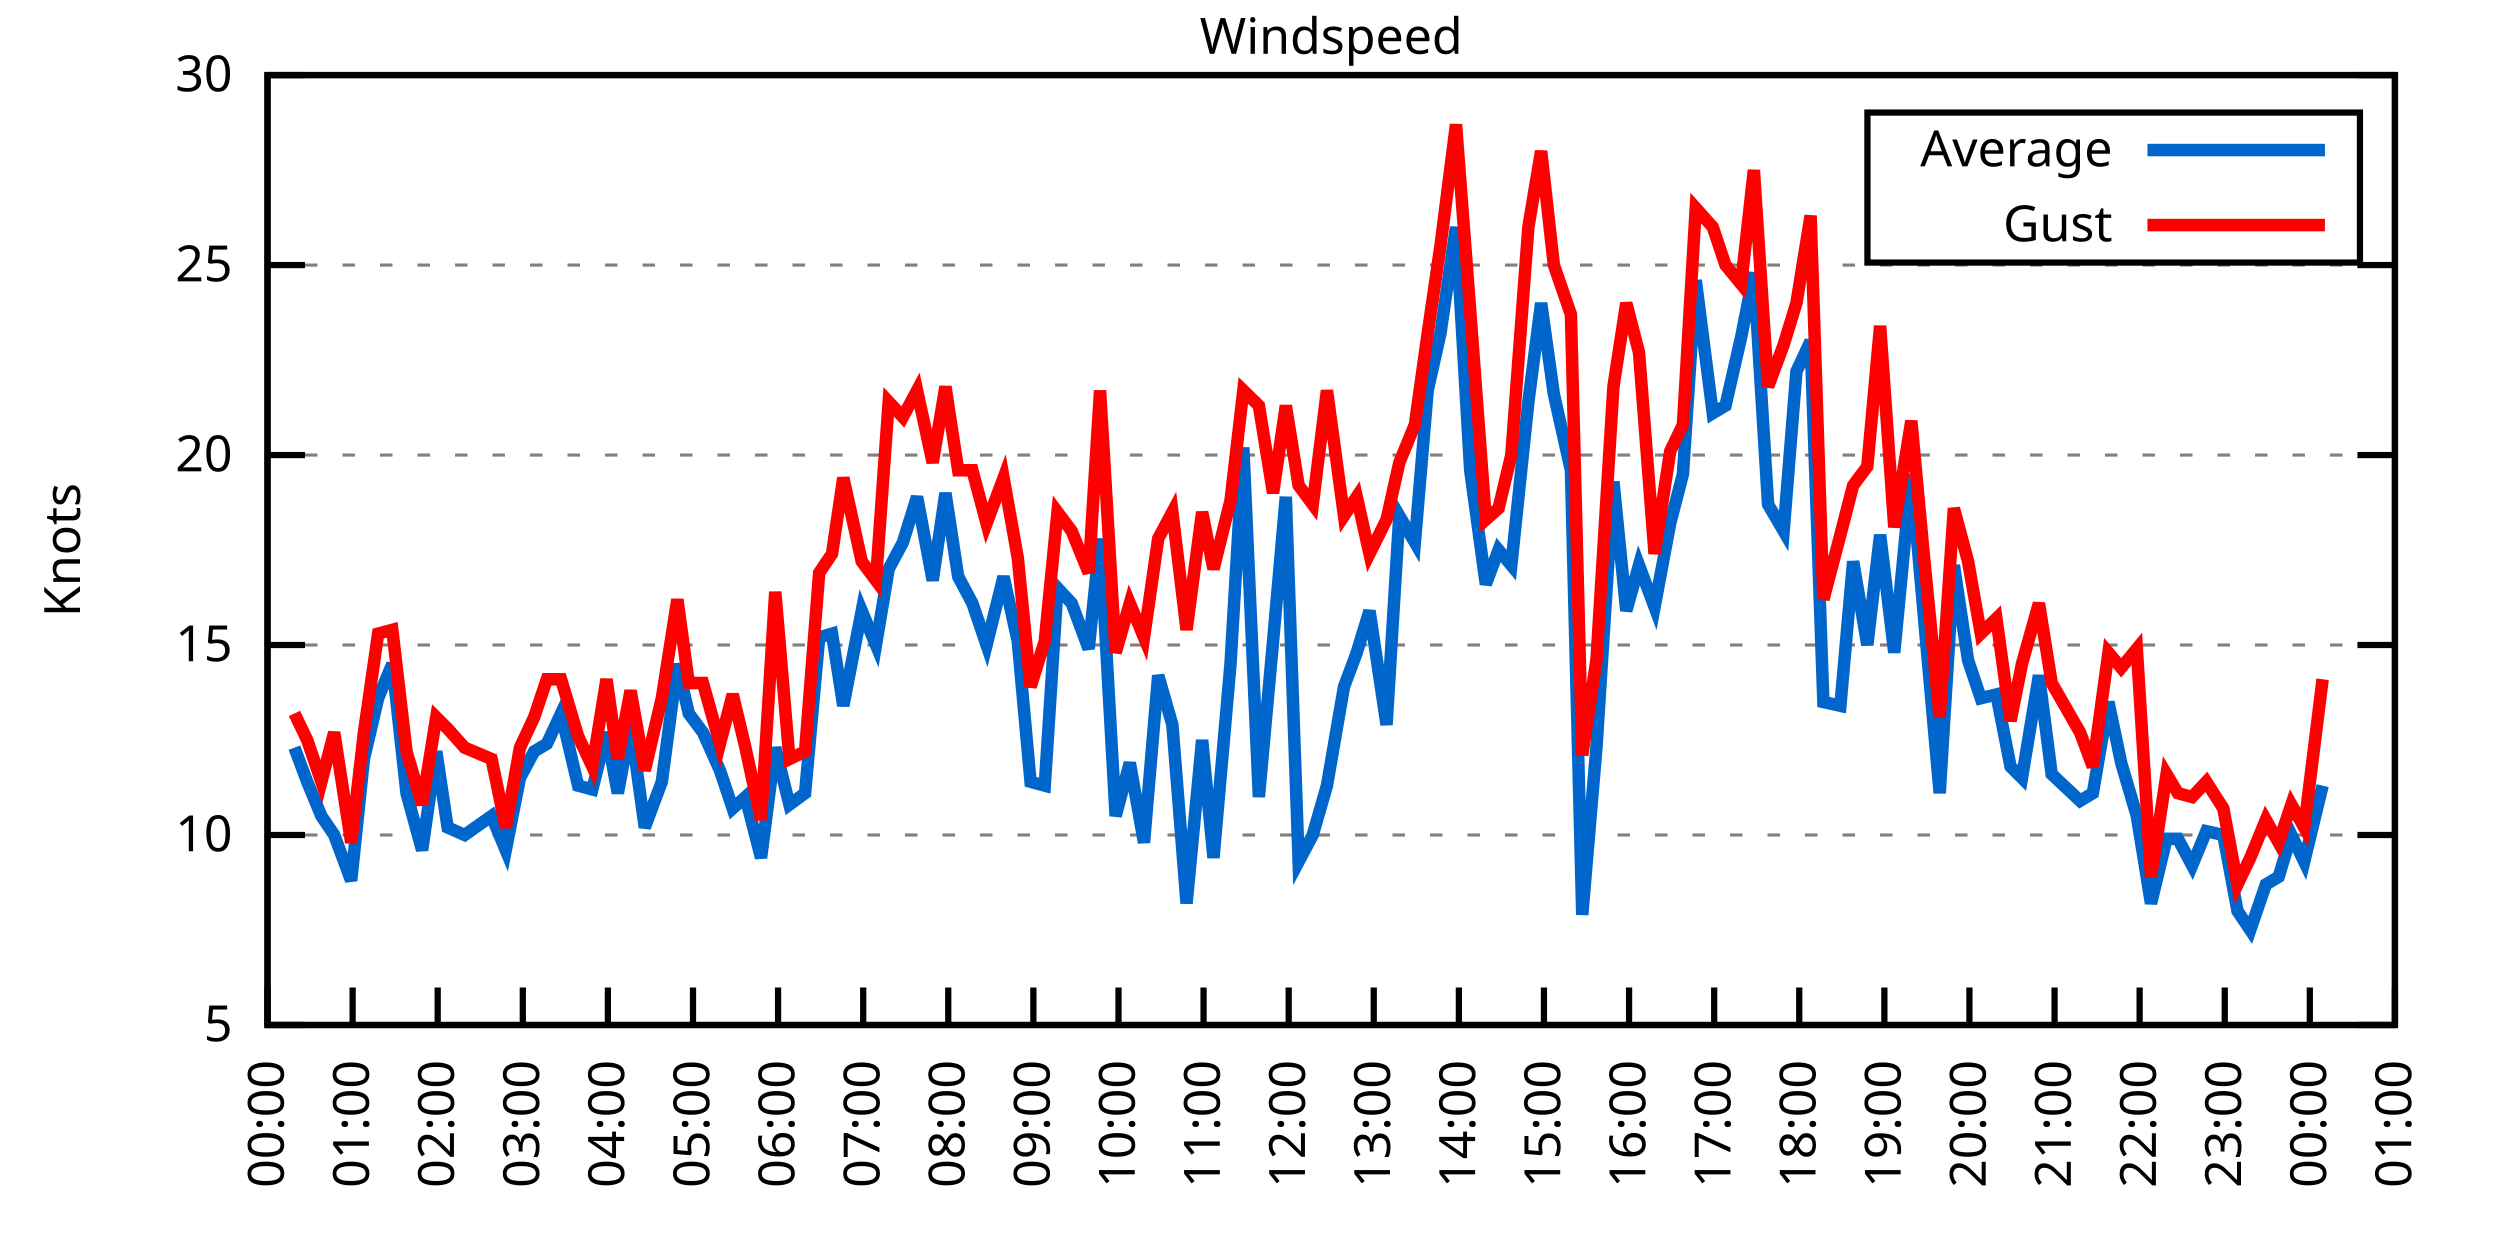
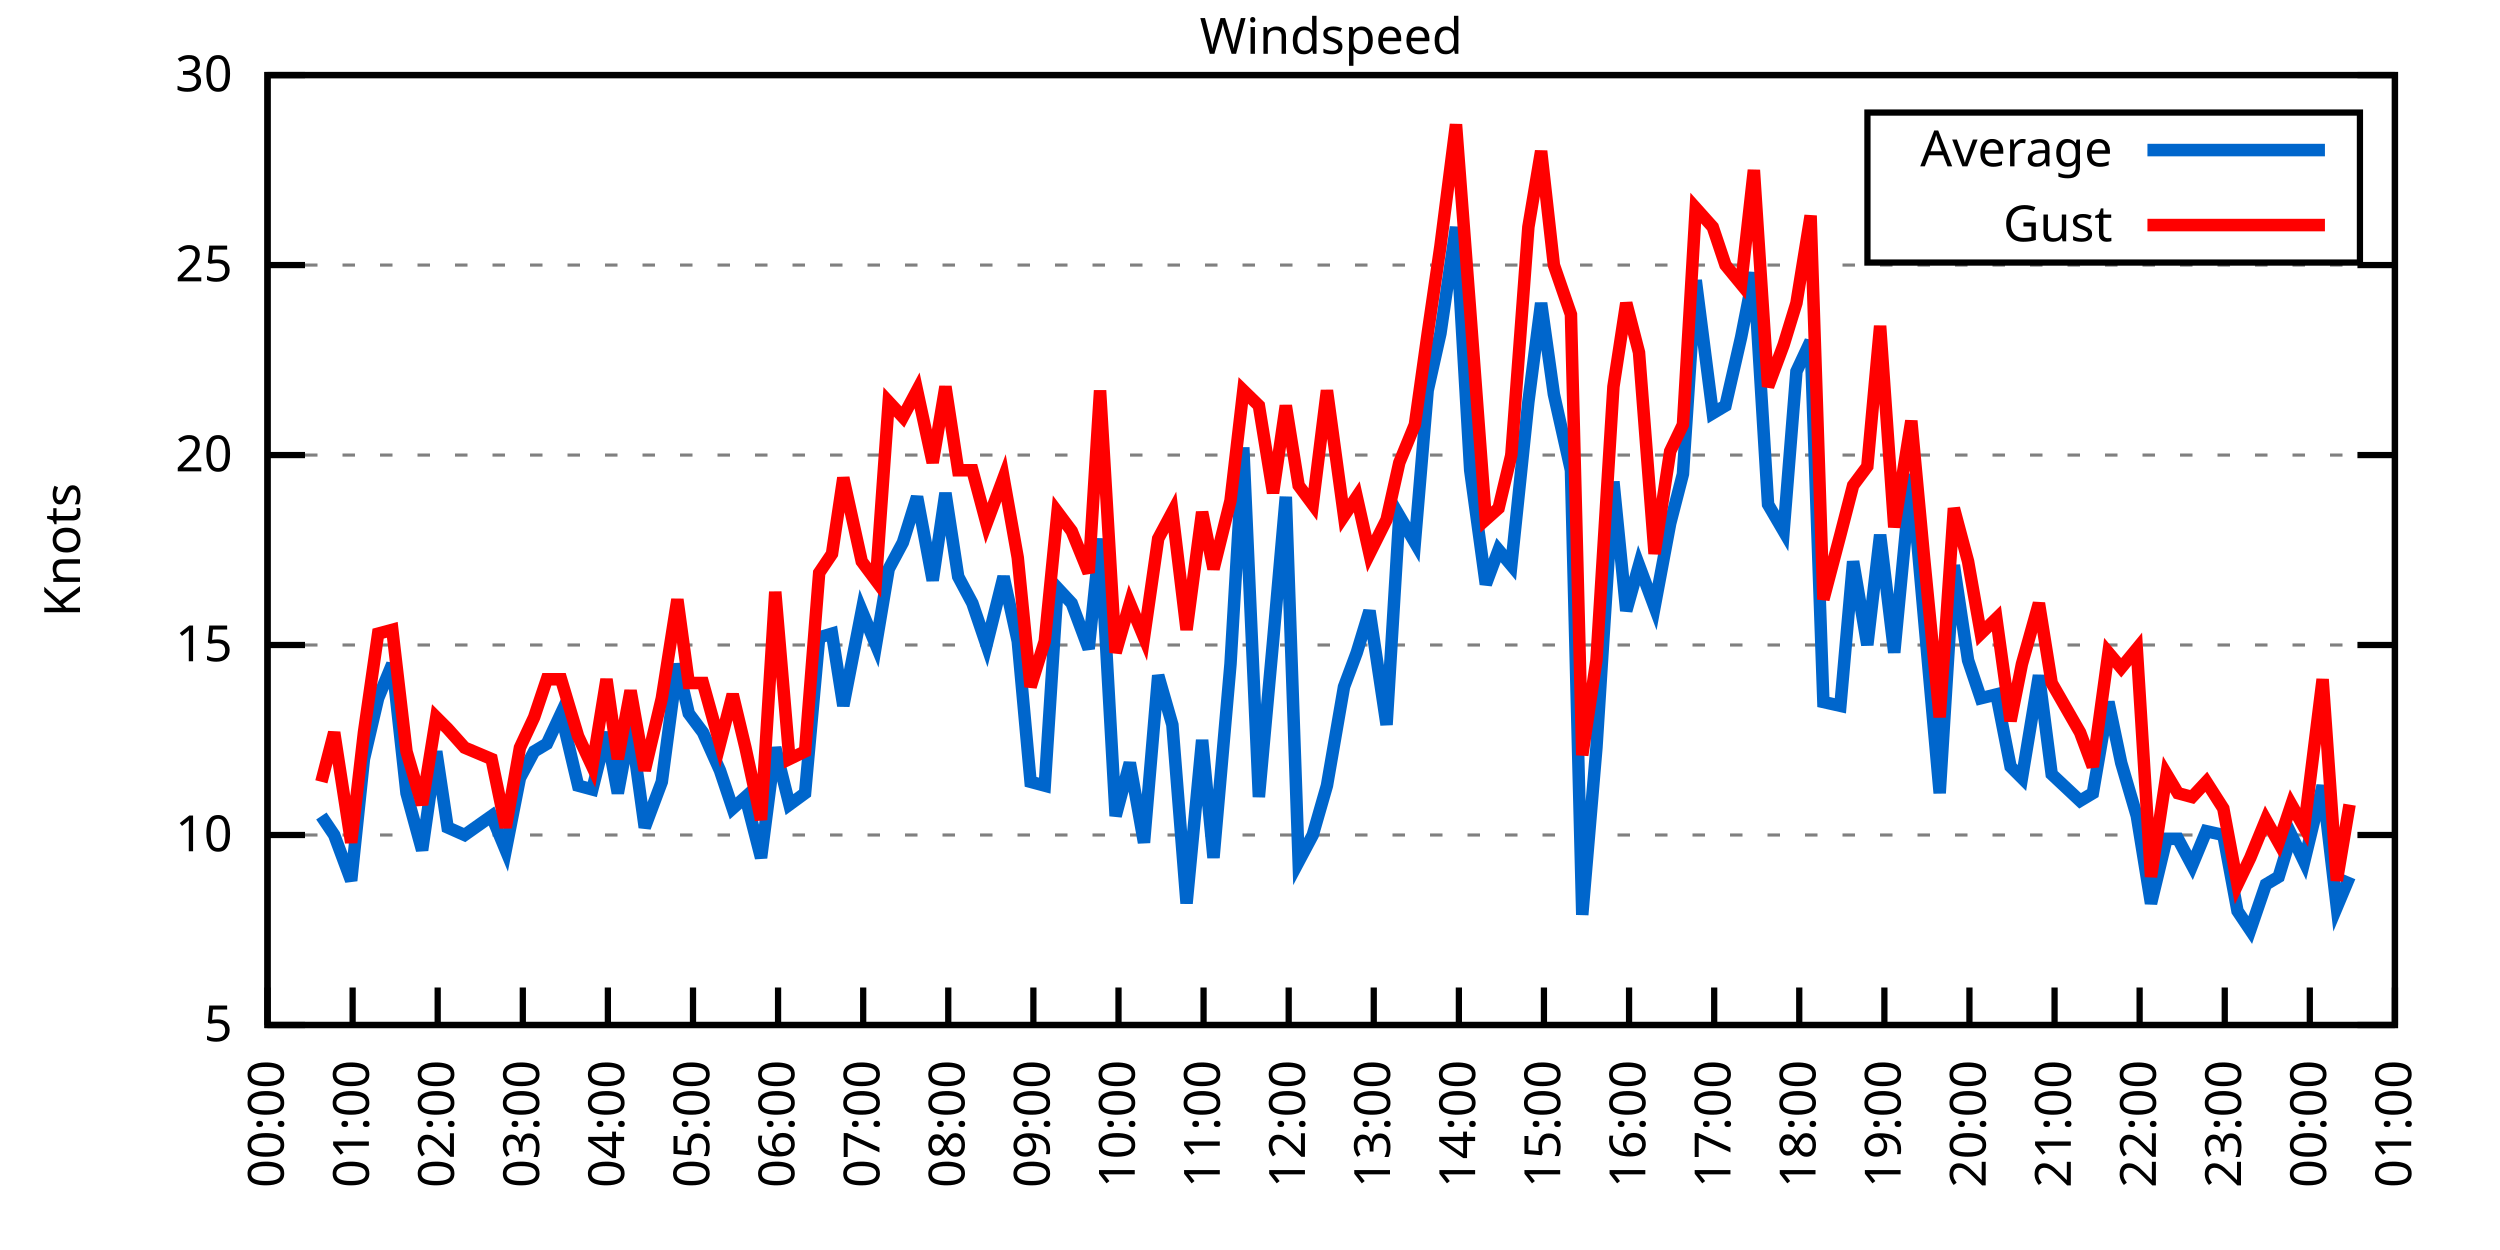
<svg xmlns="http://www.w3.org/2000/svg" xmlns:xlink="http://www.w3.org/1999/xlink" width="400" height="200" viewBox="0 0 400 200">
  <g id="gnuplot_canvas">
    <rect x="0" y="0" width="400" height="200" fill="none" />
    <defs>
      <circle id="gpDot" r="0.5" stroke-width="0.5" stroke="currentColor" />
      <path id="gpPt0" stroke-width="0.333" stroke="currentColor" d="M-1,0 h2 M0,-1 v2" />
      <path id="gpPt1" stroke-width="0.333" stroke="currentColor" d="M-1,-1 L1,1 M1,-1 L-1,1" />
      <path id="gpPt2" stroke-width="0.333" stroke="currentColor" d="M-1,0 L1,0 M0,-1 L0,1 M-1,-1 L1,1 M-1,1 L1,-1" />
      <rect id="gpPt3" stroke-width="0.333" stroke="currentColor" x="-1" y="-1" width="2" height="2" />
      <rect id="gpPt4" stroke-width="0.333" stroke="currentColor" fill="currentColor" x="-1" y="-1" width="2" height="2" />
      <circle id="gpPt5" stroke-width="0.333" stroke="currentColor" cx="0" cy="0" r="1" />
      <use xlink:href="#gpPt5" id="gpPt6" fill="currentColor" stroke="none" />
      <path id="gpPt7" stroke-width="0.333" stroke="currentColor" d="M0,-1.33 L-1.33,0.67 L1.33,0.67 z" />
      <use xlink:href="#gpPt7" id="gpPt8" fill="currentColor" stroke="none" />
      <use xlink:href="#gpPt7" id="gpPt9" stroke="currentColor" transform="rotate(180)" />
      <use xlink:href="#gpPt9" id="gpPt10" fill="currentColor" stroke="none" />
      <use xlink:href="#gpPt3" id="gpPt11" stroke="currentColor" transform="rotate(45)" />
      <use xlink:href="#gpPt11" id="gpPt12" fill="currentColor" stroke="none" />
      <path id="gpPt13" stroke-width="0.333" stroke="currentColor" d="M0,1.330 L1.265,0.411 L0.782,-1.067 L-0.782,-1.076 L-1.265,0.411 z" />
      <use xlink:href="#gpPt13" id="gpPt14" fill="currentColor" stroke="none" />
      <filter id="textbox" filterUnits="objectBoundingBox" x="0" y="0" height="1" width="1">
        <feFlood flood-color="white" flood-opacity="1" result="bgnd" />
        <feComposite in="SourceGraphic" in2="bgnd" operator="atop" />
      </filter>
      <filter id="greybox" filterUnits="objectBoundingBox" x="0" y="0" height="1" width="1">
        <feFlood flood-color="lightgrey" flood-opacity="1" result="grey" />
        <feComposite in="SourceGraphic" in2="grey" operator="atop" />
      </filter>
    </defs>
    <g fill="none" color="white" stroke="currentColor" stroke-width="1.00" stroke-linecap="butt" stroke-linejoin="miter">
</g>
    <g fill="none" color="black" stroke="currentColor" stroke-width="1.00" stroke-linecap="butt" stroke-linejoin="miter">
      <g stroke="none" shape-rendering="crispEdges">
        <polygon fill="rgb(255, 255, 255)" points="42.80,164.00 383.18,164.00 383.18,12.02 42.80,12.02 " />
      </g>
    </g>
    <g fill="none" color="black" stroke="currentColor" stroke-width="1.00" stroke-linecap="butt" stroke-linejoin="miter">
</g>
    <g fill="none" color="black" stroke="black" stroke-width="0.50" stroke-linecap="butt" stroke-linejoin="miter">
</g>
    <g fill="none" color="gray" stroke="currentColor" stroke-width="0.50" stroke-linecap="butt" stroke-linejoin="miter">
      <path stroke="gray" stroke-dasharray="2,4" class="gridline" d="M42.80,164.00 L383.19,164.00  " />
    </g>
    <g fill="none" color="gray" stroke="gray" stroke-width="1.00" stroke-linecap="butt" stroke-linejoin="miter">
</g>
    <g fill="none" color="black" stroke="currentColor" stroke-width="1.00" stroke-linecap="butt" stroke-linejoin="miter">
      <path stroke="black" d="M42.80,164.00 L48.80,164.00 M383.19,164.00 L377.19,164.00  " />
      <g transform="translate(37.20,166.60)" stroke="none" fill="black" font-family="Sans" font-size="8.00" text-anchor="end">
        <text>
          <tspan font-family="Sans"> 5</tspan>
        </text>
      </g>
    </g>
    <g fill="none" color="black" stroke="currentColor" stroke-width="1.00" stroke-linecap="butt" stroke-linejoin="miter">
</g>
    <g fill="none" color="black" stroke="black" stroke-width="0.50" stroke-linecap="butt" stroke-linejoin="miter">
</g>
    <g fill="none" color="gray" stroke="currentColor" stroke-width="0.50" stroke-linecap="butt" stroke-linejoin="miter">
      <path stroke="gray" stroke-dasharray="2,4" class="gridline" d="M42.80,133.60 L383.19,133.60  " />
    </g>
    <g fill="none" color="gray" stroke="gray" stroke-width="1.00" stroke-linecap="butt" stroke-linejoin="miter">
</g>
    <g fill="none" color="black" stroke="currentColor" stroke-width="1.00" stroke-linecap="butt" stroke-linejoin="miter">
      <path stroke="black" d="M42.80,133.60 L48.80,133.60 M383.19,133.60 L377.19,133.60  " />
      <g transform="translate(37.20,136.20)" stroke="none" fill="black" font-family="Sans" font-size="8.00" text-anchor="end">
        <text>
          <tspan font-family="Sans"> 10</tspan>
        </text>
      </g>
    </g>
    <g fill="none" color="black" stroke="currentColor" stroke-width="1.00" stroke-linecap="butt" stroke-linejoin="miter">
</g>
    <g fill="none" color="black" stroke="black" stroke-width="0.50" stroke-linecap="butt" stroke-linejoin="miter">
</g>
    <g fill="none" color="gray" stroke="currentColor" stroke-width="0.50" stroke-linecap="butt" stroke-linejoin="miter">
      <path stroke="gray" stroke-dasharray="2,4" class="gridline" d="M42.80,103.20 L383.19,103.20  " />
    </g>
    <g fill="none" color="gray" stroke="gray" stroke-width="1.00" stroke-linecap="butt" stroke-linejoin="miter">
</g>
    <g fill="none" color="black" stroke="currentColor" stroke-width="1.00" stroke-linecap="butt" stroke-linejoin="miter">
      <path stroke="black" d="M42.80,103.20 L48.80,103.20 M383.19,103.20 L377.19,103.20  " />
      <g transform="translate(37.20,105.80)" stroke="none" fill="black" font-family="Sans" font-size="8.00" text-anchor="end">
        <text>
          <tspan font-family="Sans"> 15</tspan>
        </text>
      </g>
    </g>
    <g fill="none" color="black" stroke="currentColor" stroke-width="1.00" stroke-linecap="butt" stroke-linejoin="miter">
</g>
    <g fill="none" color="black" stroke="black" stroke-width="0.50" stroke-linecap="butt" stroke-linejoin="miter">
</g>
    <g fill="none" color="gray" stroke="currentColor" stroke-width="0.50" stroke-linecap="butt" stroke-linejoin="miter">
      <path stroke="gray" stroke-dasharray="2,4" class="gridline" d="M42.80,72.81 L383.19,72.81  " />
    </g>
    <g fill="none" color="gray" stroke="gray" stroke-width="1.00" stroke-linecap="butt" stroke-linejoin="miter">
</g>
    <g fill="none" color="black" stroke="currentColor" stroke-width="1.00" stroke-linecap="butt" stroke-linejoin="miter">
      <path stroke="black" d="M42.80,72.81 L48.80,72.81 M383.19,72.81 L377.19,72.81  " />
      <g transform="translate(37.20,75.41)" stroke="none" fill="black" font-family="Sans" font-size="8.00" text-anchor="end">
        <text>
          <tspan font-family="Sans"> 20</tspan>
        </text>
      </g>
    </g>
    <g fill="none" color="black" stroke="currentColor" stroke-width="1.00" stroke-linecap="butt" stroke-linejoin="miter">
</g>
    <g fill="none" color="black" stroke="black" stroke-width="0.50" stroke-linecap="butt" stroke-linejoin="miter">
</g>
    <g fill="none" color="gray" stroke="currentColor" stroke-width="0.50" stroke-linecap="butt" stroke-linejoin="miter">
      <path stroke="gray" stroke-dasharray="2,4" class="gridline" d="M42.80,42.41 L383.19,42.41  " />
    </g>
    <g fill="none" color="gray" stroke="gray" stroke-width="1.00" stroke-linecap="butt" stroke-linejoin="miter">
</g>
    <g fill="none" color="black" stroke="currentColor" stroke-width="1.00" stroke-linecap="butt" stroke-linejoin="miter">
      <path stroke="black" d="M42.80,42.41 L48.80,42.41 M383.19,42.41 L377.19,42.41  " />
      <g transform="translate(37.20,45.01)" stroke="none" fill="black" font-family="Sans" font-size="8.00" text-anchor="end">
        <text>
          <tspan font-family="Sans"> 25</tspan>
        </text>
      </g>
    </g>
    <g fill="none" color="black" stroke="currentColor" stroke-width="1.00" stroke-linecap="butt" stroke-linejoin="miter">
</g>
    <g fill="none" color="black" stroke="black" stroke-width="0.50" stroke-linecap="butt" stroke-linejoin="miter">
</g>
    <g fill="none" color="gray" stroke="currentColor" stroke-width="0.50" stroke-linecap="butt" stroke-linejoin="miter">
      <path stroke="gray" stroke-dasharray="2,4" class="gridline" d="M42.80,12.01 L383.19,12.01  " />
    </g>
    <g fill="none" color="gray" stroke="gray" stroke-width="1.00" stroke-linecap="butt" stroke-linejoin="miter">
</g>
    <g fill="none" color="black" stroke="currentColor" stroke-width="1.00" stroke-linecap="butt" stroke-linejoin="miter">
      <path stroke="black" d="M42.80,12.01 L48.80,12.01 M383.19,12.01 L377.19,12.01  " />
      <g transform="translate(37.20,14.61)" stroke="none" fill="black" font-family="Sans" font-size="8.00" text-anchor="end">
        <text>
          <tspan font-family="Sans"> 30</tspan>
        </text>
      </g>
    </g>
    <g fill="none" color="black" stroke="currentColor" stroke-width="1.00" stroke-linecap="butt" stroke-linejoin="miter">
      <path stroke="black" d="M42.80,164.00 L42.80,158.00  " />
      <g transform="translate(45.40,169.60) rotate(270.00)" stroke="none" fill="black" font-family="Sans" font-size="8.00" text-anchor="end">
        <text>
          <tspan font-family="Sans">00:00</tspan>
        </text>
      </g>
    </g>
    <g fill="none" color="black" stroke="currentColor" stroke-width="1.00" stroke-linecap="butt" stroke-linejoin="miter">
      <path stroke="black" d="M56.42,164.00 L56.42,158.00  " />
      <g transform="translate(59.02,169.60) rotate(270.00)" stroke="none" fill="black" font-family="Sans" font-size="8.00" text-anchor="end">
        <text>
          <tspan font-family="Sans">01:00</tspan>
        </text>
      </g>
    </g>
    <g fill="none" color="black" stroke="currentColor" stroke-width="1.00" stroke-linecap="butt" stroke-linejoin="miter">
      <path stroke="black" d="M70.03,164.00 L70.03,158.00  " />
      <g transform="translate(72.63,169.60) rotate(270.00)" stroke="none" fill="black" font-family="Sans" font-size="8.00" text-anchor="end">
        <text>
          <tspan font-family="Sans">02:00</tspan>
        </text>
      </g>
    </g>
    <g fill="none" color="black" stroke="currentColor" stroke-width="1.00" stroke-linecap="butt" stroke-linejoin="miter">
      <path stroke="black" d="M83.65,164.00 L83.65,158.00  " />
      <g transform="translate(86.25,169.60) rotate(270.00)" stroke="none" fill="black" font-family="Sans" font-size="8.00" text-anchor="end">
        <text>
          <tspan font-family="Sans">03:00</tspan>
        </text>
      </g>
    </g>
    <g fill="none" color="black" stroke="currentColor" stroke-width="1.00" stroke-linecap="butt" stroke-linejoin="miter">
      <path stroke="black" d="M97.26,164.00 L97.26,158.00  " />
      <g transform="translate(99.86,169.60) rotate(270.00)" stroke="none" fill="black" font-family="Sans" font-size="8.00" text-anchor="end">
        <text>
          <tspan font-family="Sans">04:00</tspan>
        </text>
      </g>
    </g>
    <g fill="none" color="black" stroke="currentColor" stroke-width="1.00" stroke-linecap="butt" stroke-linejoin="miter">
      <path stroke="black" d="M110.88,164.00 L110.88,158.00  " />
      <g transform="translate(113.48,169.60) rotate(270.00)" stroke="none" fill="black" font-family="Sans" font-size="8.00" text-anchor="end">
        <text>
          <tspan font-family="Sans">05:00</tspan>
        </text>
      </g>
    </g>
    <g fill="none" color="black" stroke="currentColor" stroke-width="1.00" stroke-linecap="butt" stroke-linejoin="miter">
      <path stroke="black" d="M124.49,164.00 L124.49,158.00  " />
      <g transform="translate(127.09,169.60) rotate(270.00)" stroke="none" fill="black" font-family="Sans" font-size="8.00" text-anchor="end">
        <text>
          <tspan font-family="Sans">06:00</tspan>
        </text>
      </g>
    </g>
    <g fill="none" color="black" stroke="currentColor" stroke-width="1.00" stroke-linecap="butt" stroke-linejoin="miter">
      <path stroke="black" d="M138.11,164.00 L138.11,158.00  " />
      <g transform="translate(140.71,169.60) rotate(270.00)" stroke="none" fill="black" font-family="Sans" font-size="8.00" text-anchor="end">
        <text>
          <tspan font-family="Sans">07:00</tspan>
        </text>
      </g>
    </g>
    <g fill="none" color="black" stroke="currentColor" stroke-width="1.00" stroke-linecap="butt" stroke-linejoin="miter">
      <path stroke="black" d="M151.72,164.00 L151.72,158.00  " />
      <g transform="translate(154.32,169.60) rotate(270.00)" stroke="none" fill="black" font-family="Sans" font-size="8.00" text-anchor="end">
        <text>
          <tspan font-family="Sans">08:00</tspan>
        </text>
      </g>
    </g>
    <g fill="none" color="black" stroke="currentColor" stroke-width="1.00" stroke-linecap="butt" stroke-linejoin="miter">
      <path stroke="black" d="M165.34,164.00 L165.34,158.00  " />
      <g transform="translate(167.94,169.60) rotate(270.00)" stroke="none" fill="black" font-family="Sans" font-size="8.00" text-anchor="end">
        <text>
          <tspan font-family="Sans">09:00</tspan>
        </text>
      </g>
    </g>
    <g fill="none" color="black" stroke="currentColor" stroke-width="1.00" stroke-linecap="butt" stroke-linejoin="miter">
      <path stroke="black" d="M178.96,164.00 L178.96,158.00  " />
      <g transform="translate(181.56,169.60) rotate(270.00)" stroke="none" fill="black" font-family="Sans" font-size="8.00" text-anchor="end">
        <text>
          <tspan font-family="Sans">10:00</tspan>
        </text>
      </g>
    </g>
    <g fill="none" color="black" stroke="currentColor" stroke-width="1.00" stroke-linecap="butt" stroke-linejoin="miter">
      <path stroke="black" d="M192.57,164.00 L192.57,158.00  " />
      <g transform="translate(195.17,169.60) rotate(270.00)" stroke="none" fill="black" font-family="Sans" font-size="8.00" text-anchor="end">
        <text>
          <tspan font-family="Sans">11:00</tspan>
        </text>
      </g>
    </g>
    <g fill="none" color="black" stroke="currentColor" stroke-width="1.00" stroke-linecap="butt" stroke-linejoin="miter">
      <path stroke="black" d="M206.19,164.00 L206.19,158.00  " />
      <g transform="translate(208.79,169.60) rotate(270.00)" stroke="none" fill="black" font-family="Sans" font-size="8.00" text-anchor="end">
        <text>
          <tspan font-family="Sans">12:00</tspan>
        </text>
      </g>
    </g>
    <g fill="none" color="black" stroke="currentColor" stroke-width="1.00" stroke-linecap="butt" stroke-linejoin="miter">
      <path stroke="black" d="M219.80,164.00 L219.80,158.00  " />
      <g transform="translate(222.40,169.60) rotate(270.00)" stroke="none" fill="black" font-family="Sans" font-size="8.00" text-anchor="end">
        <text>
          <tspan font-family="Sans">13:00</tspan>
        </text>
      </g>
    </g>
    <g fill="none" color="black" stroke="currentColor" stroke-width="1.00" stroke-linecap="butt" stroke-linejoin="miter">
      <path stroke="black" d="M233.42,164.00 L233.42,158.00  " />
      <g transform="translate(236.02,169.60) rotate(270.00)" stroke="none" fill="black" font-family="Sans" font-size="8.00" text-anchor="end">
        <text>
          <tspan font-family="Sans">14:00</tspan>
        </text>
      </g>
    </g>
    <g fill="none" color="black" stroke="currentColor" stroke-width="1.00" stroke-linecap="butt" stroke-linejoin="miter">
      <path stroke="black" d="M247.03,164.00 L247.03,158.00  " />
      <g transform="translate(249.63,169.60) rotate(270.00)" stroke="none" fill="black" font-family="Sans" font-size="8.00" text-anchor="end">
        <text>
          <tspan font-family="Sans">15:00</tspan>
        </text>
      </g>
    </g>
    <g fill="none" color="black" stroke="currentColor" stroke-width="1.00" stroke-linecap="butt" stroke-linejoin="miter">
      <path stroke="black" d="M260.65,164.00 L260.65,158.00  " />
      <g transform="translate(263.25,169.60) rotate(270.00)" stroke="none" fill="black" font-family="Sans" font-size="8.00" text-anchor="end">
        <text>
          <tspan font-family="Sans">16:00</tspan>
        </text>
      </g>
    </g>
    <g fill="none" color="black" stroke="currentColor" stroke-width="1.00" stroke-linecap="butt" stroke-linejoin="miter">
      <path stroke="black" d="M274.27,164.00 L274.27,158.00  " />
      <g transform="translate(276.87,169.60) rotate(270.00)" stroke="none" fill="black" font-family="Sans" font-size="8.00" text-anchor="end">
        <text>
          <tspan font-family="Sans">17:00</tspan>
        </text>
      </g>
    </g>
    <g fill="none" color="black" stroke="currentColor" stroke-width="1.00" stroke-linecap="butt" stroke-linejoin="miter">
      <path stroke="black" d="M287.88,164.00 L287.88,158.00  " />
      <g transform="translate(290.48,169.60) rotate(270.00)" stroke="none" fill="black" font-family="Sans" font-size="8.00" text-anchor="end">
        <text>
          <tspan font-family="Sans">18:00</tspan>
        </text>
      </g>
    </g>
    <g fill="none" color="black" stroke="currentColor" stroke-width="1.00" stroke-linecap="butt" stroke-linejoin="miter">
      <path stroke="black" d="M301.50,164.00 L301.50,158.00  " />
      <g transform="translate(304.10,169.60) rotate(270.00)" stroke="none" fill="black" font-family="Sans" font-size="8.00" text-anchor="end">
        <text>
          <tspan font-family="Sans">19:00</tspan>
        </text>
      </g>
    </g>
    <g fill="none" color="black" stroke="currentColor" stroke-width="1.00" stroke-linecap="butt" stroke-linejoin="miter">
      <path stroke="black" d="M315.11,164.00 L315.11,158.00  " />
      <g transform="translate(317.71,169.60) rotate(270.00)" stroke="none" fill="black" font-family="Sans" font-size="8.00" text-anchor="end">
        <text>
          <tspan font-family="Sans">20:00</tspan>
        </text>
      </g>
    </g>
    <g fill="none" color="black" stroke="currentColor" stroke-width="1.00" stroke-linecap="butt" stroke-linejoin="miter">
      <path stroke="black" d="M328.73,164.00 L328.73,158.00  " />
      <g transform="translate(331.33,169.60) rotate(270.00)" stroke="none" fill="black" font-family="Sans" font-size="8.00" text-anchor="end">
        <text>
          <tspan font-family="Sans">21:00</tspan>
        </text>
      </g>
    </g>
    <g fill="none" color="black" stroke="currentColor" stroke-width="1.00" stroke-linecap="butt" stroke-linejoin="miter">
      <path stroke="black" d="M342.34,164.00 L342.34,158.00  " />
      <g transform="translate(344.94,169.60) rotate(270.00)" stroke="none" fill="black" font-family="Sans" font-size="8.00" text-anchor="end">
        <text>
          <tspan font-family="Sans">22:00</tspan>
        </text>
      </g>
    </g>
    <g fill="none" color="black" stroke="currentColor" stroke-width="1.00" stroke-linecap="butt" stroke-linejoin="miter">
      <path stroke="black" d="M355.96,164.00 L355.96,158.00  " />
      <g transform="translate(358.56,169.60) rotate(270.00)" stroke="none" fill="black" font-family="Sans" font-size="8.00" text-anchor="end">
        <text>
          <tspan font-family="Sans">23:00</tspan>
        </text>
      </g>
    </g>
    <g fill="none" color="black" stroke="currentColor" stroke-width="1.00" stroke-linecap="butt" stroke-linejoin="miter">
      <path stroke="black" d="M369.57,164.00 L369.57,158.00  " />
      <g transform="translate(372.17,169.60) rotate(270.00)" stroke="none" fill="black" font-family="Sans" font-size="8.00" text-anchor="end">
        <text>
          <tspan font-family="Sans">00:00</tspan>
        </text>
      </g>
    </g>
    <g fill="none" color="black" stroke="currentColor" stroke-width="1.00" stroke-linecap="butt" stroke-linejoin="miter">
      <path stroke="black" d="M383.19,164.00 L383.19,158.00  " />
      <g transform="translate(385.79,169.60) rotate(270.00)" stroke="none" fill="black" font-family="Sans" font-size="8.00" text-anchor="end">
        <text>
          <tspan font-family="Sans">01:00</tspan>
        </text>
      </g>
    </g>
    <g fill="none" color="black" stroke="currentColor" stroke-width="1.00" stroke-linecap="butt" stroke-linejoin="miter">
</g>
    <g fill="none" color="black" stroke="currentColor" stroke-width="1.00" stroke-linecap="butt" stroke-linejoin="miter">
      <path stroke="black" d="M42.80,12.01 L42.80,164.00 L383.19,164.00 L383.19,12.01 L42.80,12.01 Z  " />
    </g>
    <g fill="none" color="black" stroke="currentColor" stroke-width="1.00" stroke-linecap="butt" stroke-linejoin="miter">
</g>
    <g fill="none" color="black" stroke="currentColor" stroke-width="1.00" stroke-linecap="butt" stroke-linejoin="miter">
      <path stroke="black" d="M298.79,42.01 L298.79,18.01 L377.59,18.01 L377.59,42.01 L298.79,42.01 Z  " />
    </g>
    <g id="Windspeed_plot_1">
      <g fill="none" color="white" stroke="black" stroke-width="2.00" stroke-linecap="butt" stroke-linejoin="miter">
</g>
      <g fill="none" color="black" stroke="currentColor" stroke-width="2.00" stroke-linecap="butt" stroke-linejoin="miter">
        <g transform="translate(337.99,26.61)" stroke="none" fill="black" font-family="Sans" font-size="8.00" text-anchor="end">
          <text>
            <tspan font-family="Sans">Average</tspan>
          </text>
        </g>
      </g>
      <g fill="none" color="black" stroke="currentColor" stroke-width="2.00" stroke-linecap="butt" stroke-linejoin="miter">
-         <path stroke="rgb(  0, 102, 204)" d="M343.59,24.01 L371.99,24.01 M47.11,119.62 L49.15,125.09 L51.42,130.56 L53.47,133.60 L56.19,140.90 L58.23,121.44   L60.50,111.72 L62.77,106.24 L65.04,126.91 L67.54,136.03 L69.80,120.23 L71.62,132.39 L74.34,133.60 L78.65,130.56   L80.92,136.03 L83.19,124.48 L85.46,120.23 L87.50,119.01 L89.77,114.15 L92.50,125.70 L94.77,126.31 L97.04,117.19   L98.85,126.91 L100.89,115.97 L103.16,132.39 L105.89,125.09 L108.38,106.24 L110.20,114.15 L112.47,117.19 L115.19,123.27   L117.23,129.35 L119.27,127.52 L121.77,137.25 L124.04,119.62 L126.31,128.74 L128.81,126.91 L131.07,101.99 L133.12,101.38   L134.93,112.93 L137.88,97.73 L140.15,103.20 L142.19,91.04 L144.46,86.79 L146.73,79.49 L149.23,92.87 L151.27,78.89   L153.31,92.26 L155.58,96.52 L157.85,103.20 L160.57,92.26 L162.84,102.60 L164.89,125.09 L167.16,125.70 L169.20,94.08   L171.47,96.52 L174.19,103.81 L176.01,86.18 L178.50,130.56 L180.77,122.05 L183.04,134.82 L185.31,108.07 L187.58,115.97   L189.85,144.55 L192.34,118.40 L194.16,137.25 L196.88,106.24 L198.93,71.59 L201.42,127.52 L203.69,102.60 L205.73,79.49   L207.78,137.86 L210.04,133.60 L212.31,125.70 L215.04,109.89 L217.08,104.42 L219.12,97.73 L221.85,115.97 L223.89,82.53   L226.38,86.79 L228.43,62.47 L230.47,53.35 L232.96,36.33 L235.23,75.24 L237.73,93.48 L239.77,88.00 L241.81,90.44   L244.54,64.29 L246.58,48.49 L248.62,63.08 L251.35,75.24 L253.16,146.37 L255.43,119.62 L258.15,77.06 L260.20,97.73   L262.24,90.44 L264.73,97.12 L267.23,83.75 L269.27,75.85 L271.32,44.84 L274.04,66.12 L276.08,64.90 L278.58,53.96   L280.62,43.62 L282.89,80.71 L285.38,84.97 L287.43,59.43 L289.70,54.57 L291.74,112.32 L294.46,112.93 L296.50,89.83   L298.77,103.20 L300.82,85.57 L303.08,104.42 L305.81,75.85 L307.85,98.95 L310.35,126.91 L312.62,90.44 L314.89,105.64   L316.93,111.72 L319.42,111.11 L321.69,122.66 L323.51,124.48 L326.23,108.07 L328.27,123.87 L332.81,128.13 L334.85,126.91   L337.35,112.32 L339.39,122.05 L341.89,130.56 L344.16,144.55 L346.65,134.21 L348.47,134.21 L350.74,138.47 L353.01,132.99   L355.73,133.60 L358.00,145.76 L360.04,148.80 L362.54,141.51 L364.58,140.29 L366.62,133.60 L368.67,137.86 L371.62,125.70    " />
+         <path stroke="rgb(  0, 102, 204)" d="M343.59,24.01 L371.99,24.01 M51.42,130.56 L53.47,133.60 L56.19,140.90 L58.23,121.44 L60.50,111.72 L62.77,106.24   L65.04,126.91 L67.54,136.03 L69.80,120.23 L71.62,132.39 L74.34,133.60 L78.65,130.56 L80.92,136.03 L83.19,124.48   L85.46,120.23 L87.50,119.01 L89.77,114.15 L92.50,125.70 L94.77,126.31 L97.04,117.19 L98.85,126.91 L100.89,115.97   L103.16,132.39 L105.89,125.09 L108.38,106.24 L110.20,114.15 L112.47,117.19 L115.19,123.27 L117.23,129.35 L119.27,127.52   L121.77,137.25 L124.04,119.62 L126.31,128.74 L128.81,126.91 L131.07,101.99 L133.12,101.38 L134.93,112.93 L137.88,97.73   L140.15,103.20 L142.19,91.04 L144.46,86.79 L146.73,79.49 L149.23,92.87 L151.27,78.89 L153.31,92.26 L155.58,96.52   L157.85,103.20 L160.57,92.26 L162.84,102.60 L164.89,125.09 L167.16,125.70 L169.20,94.08 L171.47,96.52 L174.19,103.81   L176.01,86.18 L178.50,130.56 L180.77,122.05 L183.04,134.82 L185.31,108.07 L187.58,115.97 L189.85,144.55 L192.34,118.40   L194.16,137.25 L196.88,106.24 L198.93,71.59 L201.42,127.52 L203.69,102.60 L205.73,79.49 L207.78,137.86 L210.04,133.60   L212.31,125.70 L215.04,109.89 L217.08,104.42 L219.12,97.73 L221.85,115.97 L223.89,82.53 L226.38,86.79 L228.43,62.47   L230.47,53.35 L232.96,36.33 L235.23,75.24 L237.73,93.48 L239.77,88.00 L241.81,90.44 L244.54,64.29 L246.58,48.49   L248.62,63.08 L251.35,75.24 L253.16,146.37 L255.43,119.62 L258.15,77.06 L260.20,97.73 L262.24,90.44 L264.73,97.12   L267.23,83.75 L269.27,75.85 L271.32,44.84 L274.04,66.12 L276.08,64.90 L278.58,53.96 L280.62,43.62 L282.89,80.71   L285.38,84.97 L287.43,59.43 L289.70,54.57 L291.74,112.32 L294.46,112.93 L296.50,89.83 L298.77,103.20 L300.82,85.57   L303.08,104.42 L305.81,75.85 L307.85,98.95 L310.35,126.91 L312.62,90.44 L314.89,105.64 L316.93,111.72 L319.42,111.11   L321.69,122.66 L323.51,124.48 L326.23,108.07 L328.27,123.87 L332.81,128.13 L334.85,126.91 L337.35,112.32 L339.39,122.05   L341.89,130.56 L344.16,144.55 L346.65,134.21 L348.47,134.21 L350.74,138.47 L353.01,132.99 L355.73,133.60 L358.00,145.76   L360.04,148.80 L362.54,141.51 L364.58,140.29 L366.62,133.60 L368.67,137.86 L371.62,125.70 L373.89,145.15 L375.93,140.29    " />
      </g>
    </g>
    <g id="Windspeed_plot_2">
      <g fill="none" color="black" stroke="currentColor" stroke-width="2.00" stroke-linecap="butt" stroke-linejoin="miter">
        <g transform="translate(337.99,38.61)" stroke="none" fill="black" font-family="Sans" font-size="8.00" text-anchor="end">
          <text>
            <tspan font-family="Sans">Gust</tspan>
          </text>
        </g>
      </g>
      <g fill="none" color="black" stroke="currentColor" stroke-width="2.00" stroke-linecap="butt" stroke-linejoin="miter">
-         <path stroke="rgb(255,   0,   0)" d="M343.59,36.01 L371.99,36.01 M47.11,114.15 L49.15,118.40 L51.42,125.09 L53.47,117.19 L56.19,134.82 L58.23,117.19   L60.50,101.38 L62.77,100.77 L65.04,120.23 L67.54,128.74 L69.80,114.76 L71.62,116.58 L74.34,119.62 L78.65,121.44   L80.92,132.39 L83.19,119.62 L85.46,114.76 L87.50,108.68 L89.77,108.68 L92.50,117.80 L94.77,122.66 L97.04,108.68   L98.85,121.44 L100.89,110.50 L103.16,123.27 L105.89,111.72 L108.38,95.91 L110.20,109.28 L112.47,109.28 L115.19,119.01   L117.23,111.11 L119.27,119.62 L121.77,131.17 L124.04,94.69 L126.31,121.44 L128.81,120.23 L131.07,91.65 L133.12,88.61   L134.93,76.45 L137.88,89.83 L140.15,92.87 L142.19,64.29 L144.46,66.73 L146.73,62.47 L149.23,74.02 L151.27,61.86   L153.31,75.24 L155.58,75.24 L157.85,83.75 L160.57,76.45 L162.84,89.22 L164.89,109.89 L167.16,102.60 L169.20,81.93   L171.47,84.97 L174.19,91.65 L176.01,62.47 L178.50,104.42 L180.77,96.52 L183.04,101.99 L185.31,86.18 L187.58,81.93   L189.85,100.77 L192.34,81.93 L194.16,91.04 L196.88,80.10 L198.93,62.47 L201.42,64.90 L203.69,78.89 L205.73,64.90   L207.78,77.67 L210.04,80.71 L212.31,62.47 L215.04,82.53 L217.08,79.49 L219.12,88.61 L221.85,83.14 L223.89,74.02   L226.38,67.94 L228.43,53.35 L230.47,39.37 L232.96,19.91 L235.23,49.70 L237.73,83.14 L239.77,81.32 L241.81,72.81   L244.54,36.33 L246.58,24.17 L248.62,42.41 L251.35,50.31 L253.16,120.83 L255.43,105.64 L258.15,61.86 L260.20,48.49   L262.24,56.39 L264.73,88.61 L267.23,72.20 L269.27,67.94 L271.32,33.29 L274.04,36.33 L276.08,42.41 L278.58,45.45   L280.62,27.21 L282.89,61.86 L285.38,55.18 L287.43,48.49 L289.70,34.50 L291.74,95.91 L294.46,85.57 L296.50,77.67   L298.77,74.63 L300.82,52.14 L303.08,84.36 L305.81,67.33 L307.85,89.22 L310.35,114.76 L312.62,81.32 L314.89,89.83   L316.93,101.38 L319.42,98.95 L321.69,115.36 L323.51,106.24 L326.23,96.52 L328.27,109.28 L332.81,117.19 L334.85,122.66   L337.35,104.42 L339.39,106.85 L341.89,103.81 L344.16,140.29 L346.65,123.87 L348.47,126.91 L350.74,127.52 L353.01,125.09   L355.73,129.35 L358.00,141.51 L360.04,137.25 L362.54,131.17 L364.58,134.82 L366.62,128.74 L368.67,132.39 L371.62,108.68    " />
+         <path stroke="rgb(255,   0,   0)" d="M343.59,36.01 L371.99,36.01 M51.42,125.09 L53.47,117.19 L56.19,134.82 L58.23,117.19 L60.50,101.38 L62.77,100.77   L65.04,120.23 L67.54,128.74 L69.80,114.76 L71.62,116.58 L74.34,119.62 L78.65,121.44 L80.92,132.39 L83.19,119.62   L85.46,114.76 L87.50,108.68 L89.77,108.68 L92.50,117.80 L94.77,122.66 L97.04,108.68 L98.85,121.44 L100.89,110.50   L103.16,123.27 L105.89,111.72 L108.38,95.91 L110.20,109.28 L112.47,109.28 L115.19,119.01 L117.23,111.11 L119.27,119.62   L121.77,131.17 L124.04,94.69 L126.31,121.44 L128.81,120.23 L131.07,91.65 L133.12,88.61 L134.93,76.45 L137.88,89.83   L140.15,92.87 L142.19,64.29 L144.46,66.73 L146.73,62.47 L149.23,74.02 L151.27,61.86 L153.31,75.24 L155.58,75.24   L157.85,83.75 L160.57,76.45 L162.84,89.22 L164.89,109.89 L167.16,102.60 L169.20,81.93 L171.47,84.97 L174.19,91.65   L176.01,62.47 L178.50,104.42 L180.77,96.52 L183.04,101.99 L185.31,86.18 L187.58,81.93 L189.85,100.77 L192.34,81.93   L194.16,91.04 L196.88,80.10 L198.93,62.47 L201.42,64.90 L203.69,78.89 L205.73,64.90 L207.78,77.67 L210.04,80.71   L212.31,62.47 L215.04,82.53 L217.08,79.49 L219.12,88.61 L221.85,83.14 L223.89,74.02 L226.38,67.94 L228.43,53.35   L230.47,39.37 L232.96,19.91 L235.23,49.70 L237.73,83.14 L239.77,81.32 L241.81,72.81 L244.54,36.33 L246.58,24.17   L248.62,42.41 L251.35,50.31 L253.16,120.83 L255.43,105.64 L258.15,61.86 L260.20,48.49 L262.24,56.39 L264.73,88.61   L267.23,72.20 L269.27,67.94 L271.32,33.29 L274.04,36.33 L276.08,42.41 L278.58,45.45 L280.62,27.21 L282.89,61.86   L285.38,55.18 L287.43,48.49 L289.70,34.50 L291.74,95.91 L294.46,85.57 L296.50,77.67 L298.77,74.63 L300.82,52.14   L303.08,84.36 L305.81,67.33 L307.85,89.22 L310.35,114.76 L312.62,81.32 L314.89,89.83 L316.93,101.38 L319.42,98.95   L321.69,115.36 L323.51,106.24 L326.23,96.52 L328.27,109.28 L332.81,117.19 L334.85,122.66 L337.35,104.42 L339.39,106.85   L341.89,103.81 L344.16,140.29 L346.65,123.87 L348.47,126.91 L350.74,127.52 L353.01,125.09 L355.73,129.35 L358.00,141.51   L360.04,137.25 L362.54,131.17 L364.58,134.82 L366.62,128.74 L368.67,132.39 L371.62,108.68 L373.89,140.90 L375.93,128.74    " />
      </g>
    </g>
    <g fill="none" color="black" stroke="currentColor" stroke-width="2.00" stroke-linecap="butt" stroke-linejoin="miter">
</g>
    <g fill="none" color="black" stroke="black" stroke-width="1.00" stroke-linecap="butt" stroke-linejoin="miter">
</g>
    <g fill="none" color="black" stroke="currentColor" stroke-width="1.00" stroke-linecap="butt" stroke-linejoin="miter">
      <path stroke="black" d="M42.80,12.01 L42.80,164.00 L383.19,164.00 L383.19,12.01 L42.80,12.01 Z  " />
      <g transform="translate(12.80,88.01) rotate(270.00)" stroke="none" fill="black" font-family="Sans" font-size="8.00" text-anchor="middle">
        <text>
          <tspan font-family="Sans">Knots</tspan>
        </text>
      </g>
    </g>
    <g fill="none" color="black" stroke="currentColor" stroke-width="1.00" stroke-linecap="butt" stroke-linejoin="miter">
</g>
    <g fill="none" color="black" stroke="currentColor" stroke-width="1.00" stroke-linecap="butt" stroke-linejoin="miter">
      <g transform="translate(212.99,8.61)" stroke="none" fill="black" font-family="Sans" font-size="8.00" text-anchor="middle">
        <text>
          <tspan font-family="Sans">Windspeed</tspan>
        </text>
      </g>
    </g>
    <g fill="none" color="black" stroke="currentColor" stroke-width="1.00" stroke-linecap="butt" stroke-linejoin="miter">
</g>
  </g>
</svg>
